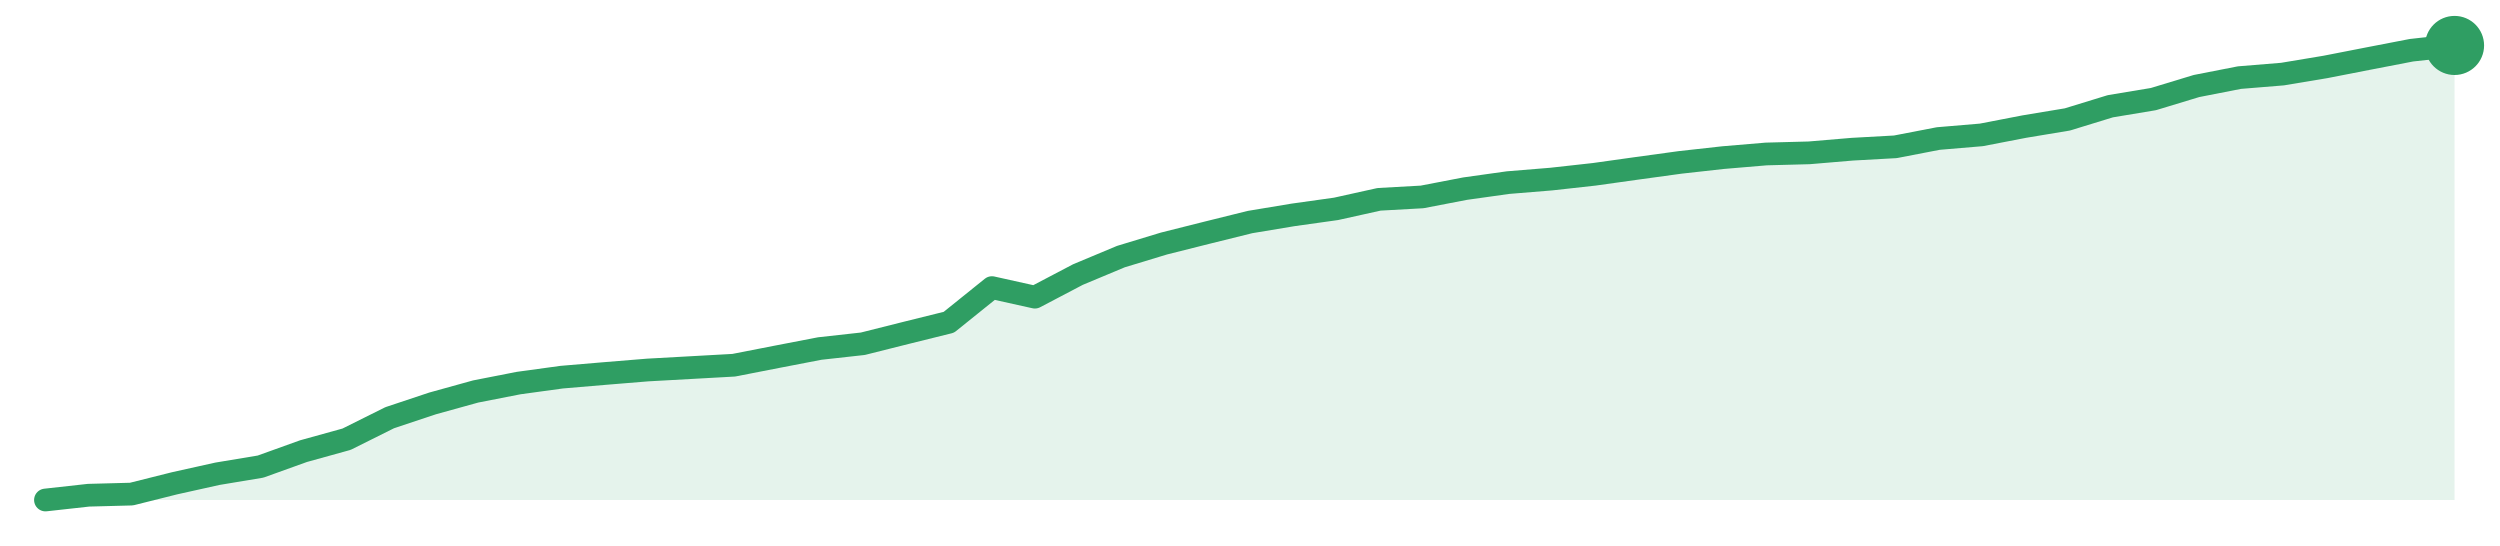
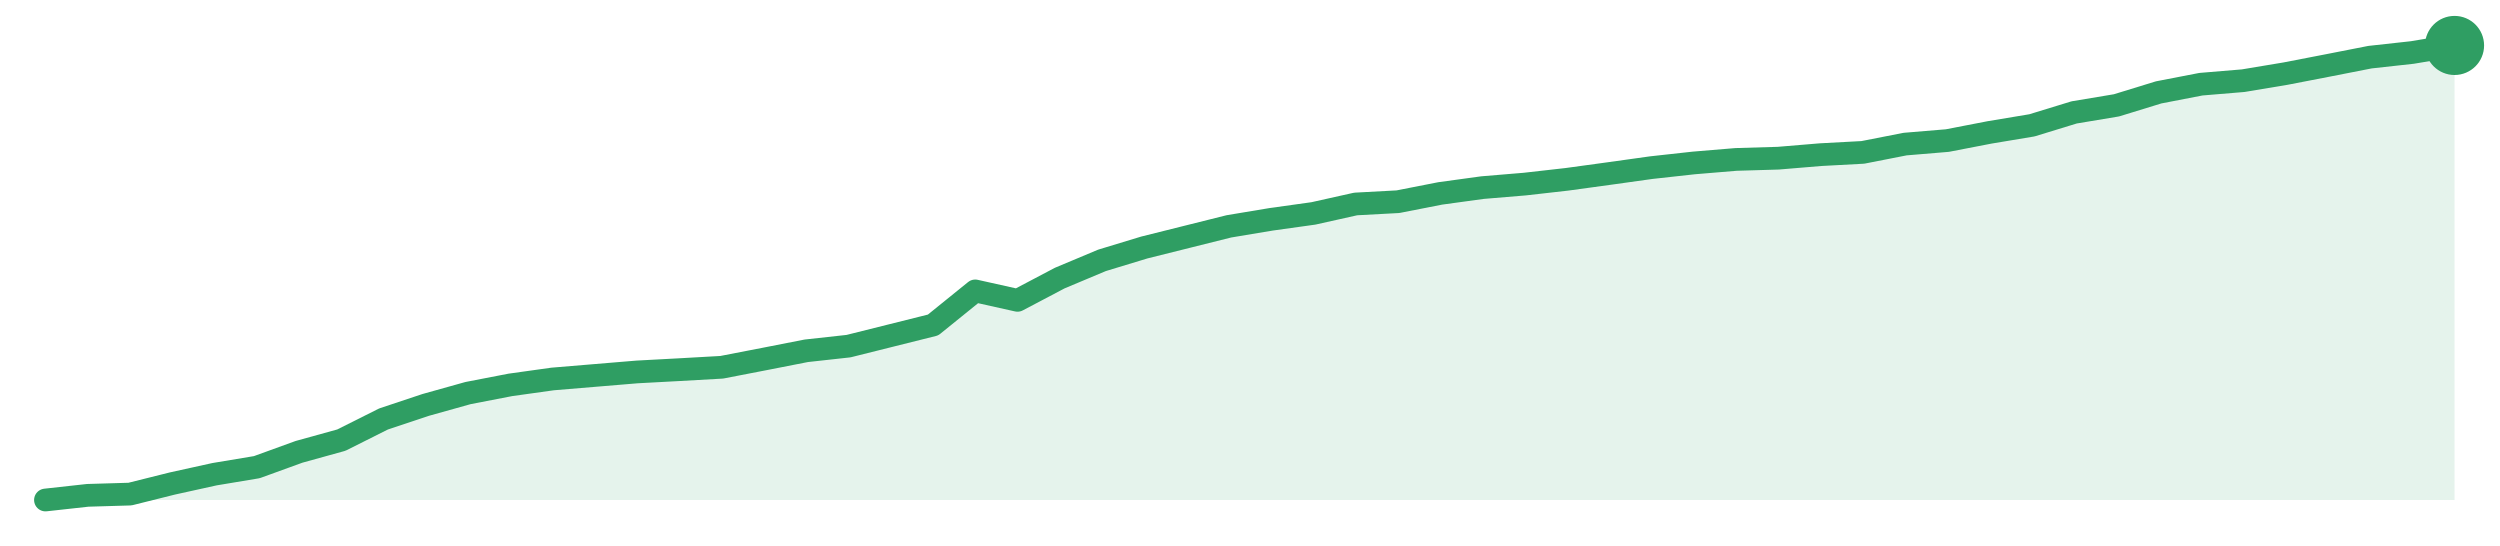
<svg xmlns="http://www.w3.org/2000/svg" width="220" height="48" viewBox="0 0 220 48" role="img" aria-label="trend">
-   <path d="M4.0,44.0 L4.0,44.0 L7.79,43.58 L11.57,43.48 L15.36,42.53 L19.14,41.69 L22.93,41.06 L26.71,39.7 L30.5,38.65 L34.29,36.76 L38.07,35.5 L41.86,34.45 L45.64,33.71 L49.43,33.19 L53.21,32.87 L57.0,32.56 L60.79,32.35 L64.57,32.14 L68.36,31.4 L72.14,30.67 L75.93,30.25 L79.71,29.3 L83.5,28.36 L87.29,25.31 L91.07,26.15 L94.86,24.16 L98.64,22.58 L102.43,21.43 L106.21,20.48 L110.0,19.54 L113.79,18.91 L117.57,18.38 L121.36,17.54 L125.14,17.33 L128.93,16.6 L132.71,16.07 L136.5,15.76 L140.29,15.34 L144.07,14.81 L147.86,14.29 L151.64,13.87 L155.43,13.55 L159.21,13.45 L163.0,13.13 L166.79,12.92 L170.57,12.19 L174.36,11.87 L178.14,11.14 L181.93,10.51 L185.71,9.35 L189.5,8.72 L193.29,7.57 L197.07,6.83 L200.86,6.52 L204.64,5.89 L208.43,5.15 L212.21,4.42 L216.0,4.0 L216.0,44.0 Z" fill="#2f9e631f" />
-   <path d="M4.0,44.0 L7.79,43.58 L11.57,43.48 L15.36,42.53 L19.14,41.69 L22.93,41.06 L26.71,39.7 L30.5,38.65 L34.29,36.76 L38.07,35.5 L41.86,34.45 L45.64,33.71 L49.43,33.19 L53.21,32.87 L57.0,32.56 L60.79,32.35 L64.57,32.14 L68.36,31.4 L72.14,30.67 L75.93,30.25 L79.71,29.3 L83.5,28.36 L87.29,25.31 L91.07,26.15 L94.86,24.16 L98.64,22.58 L102.43,21.43 L106.21,20.48 L110.0,19.54 L113.79,18.91 L117.57,18.38 L121.36,17.54 L125.14,17.33 L128.93,16.6 L132.71,16.07 L136.5,15.76 L140.29,15.34 L144.07,14.81 L147.86,14.29 L151.64,13.87 L155.43,13.55 L159.21,13.45 L163.0,13.13 L166.79,12.92 L170.57,12.19 L174.36,11.87 L178.14,11.14 L181.93,10.51 L185.71,9.35 L189.5,8.72 L193.29,7.57 L197.07,6.83 L200.86,6.52 L204.64,5.89 L208.43,5.15 L212.21,4.42 L216.0,4.0" fill="none" stroke="#2f9e63" stroke-width="2" stroke-linejoin="round" stroke-linecap="round" />
+   <path d="M4.0,44.0 L4.0,44.0 L7.72,43.59 L11.44,43.48 L15.16,42.55 L18.88,41.73 L22.6,41.11 L26.32,39.76 L30.04,38.73 L33.75,36.87 L37.47,35.63 L41.19,34.59 L44.91,33.87 L48.63,33.35 L52.35,33.04 L56.07,32.73 L59.79,32.53 L63.51,32.32 L67.23,31.6 L70.95,30.87 L74.67,30.46 L78.39,29.53 L82.11,28.6 L85.82,25.6 L89.54,26.43 L93.26,24.47 L96.98,22.91 L100.7,21.78 L104.42,20.85 L108.14,19.92 L111.86,19.3 L115.58,18.78 L119.3,17.95 L123.02,17.75 L126.74,17.02 L130.46,16.51 L134.18,16.2 L137.89,15.78 L141.61,15.27 L145.33,14.75 L149.05,14.34 L152.77,14.03 L156.49,13.92 L160.21,13.61 L163.93,13.41 L167.65,12.68 L171.37,12.37 L175.09,11.65 L178.81,11.03 L182.53,9.89 L186.25,9.27 L189.96,8.13 L193.68,7.41 L197.4,7.1 L201.12,6.48 L204.84,5.76 L208.56,5.03 L212.28,4.62 L216.0,4.0 L216.0,44.0 Z" fill="#2f9e631f" />
+   <path d="M4.0,44.0 L7.72,43.59 L11.44,43.48 L15.16,42.55 L18.88,41.73 L22.6,41.11 L26.32,39.76 L30.04,38.73 L33.75,36.87 L37.47,35.63 L41.19,34.59 L44.91,33.87 L48.63,33.35 L52.35,33.04 L56.07,32.73 L59.79,32.53 L63.51,32.32 L67.23,31.6 L70.95,30.87 L74.67,30.46 L78.39,29.53 L82.11,28.6 L85.82,25.6 L89.54,26.43 L93.26,24.47 L96.98,22.91 L100.7,21.78 L104.42,20.85 L108.14,19.92 L111.86,19.3 L115.58,18.78 L119.3,17.95 L123.02,17.75 L126.74,17.02 L130.46,16.51 L134.18,16.2 L137.89,15.78 L141.61,15.27 L145.33,14.75 L149.05,14.34 L152.77,14.03 L156.49,13.92 L160.21,13.61 L163.93,13.41 L167.65,12.68 L171.37,12.37 L175.09,11.65 L178.81,11.03 L182.53,9.89 L186.25,9.27 L189.96,8.13 L193.68,7.41 L197.4,7.1 L201.12,6.48 L204.84,5.76 L208.56,5.03 L212.28,4.62 L216.0,4.0" fill="none" stroke="#2f9e63" stroke-width="2" stroke-linejoin="round" stroke-linecap="round" />
  <circle cx="216.0" cy="4.0" r="2.6" fill="#2f9e63" />
</svg>
